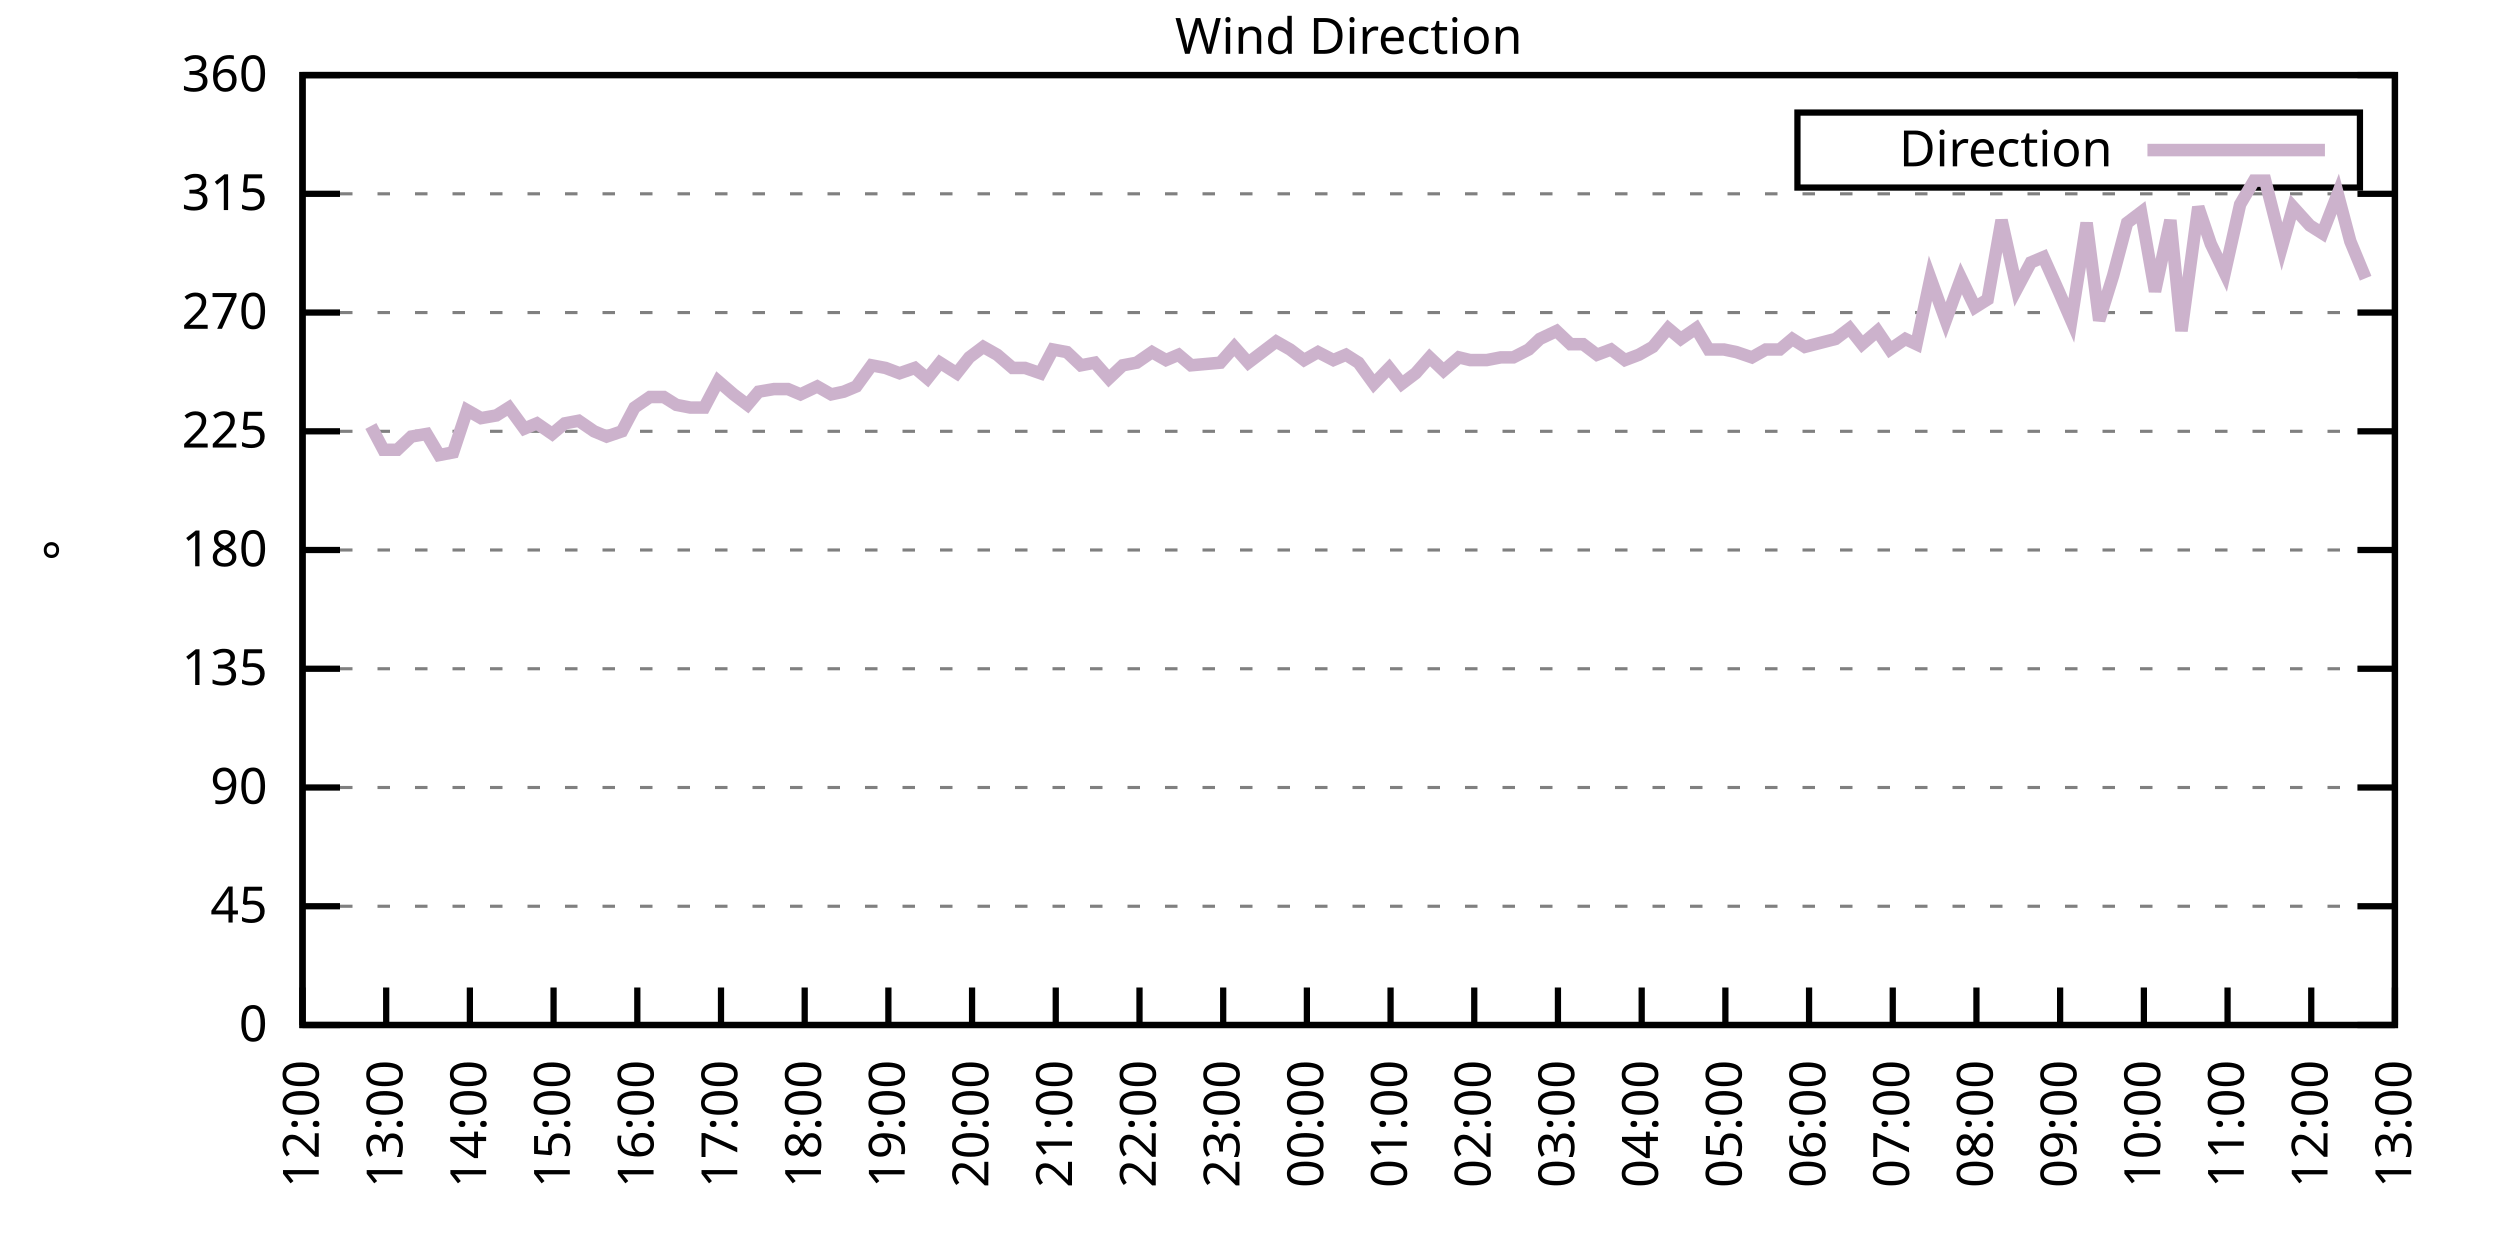
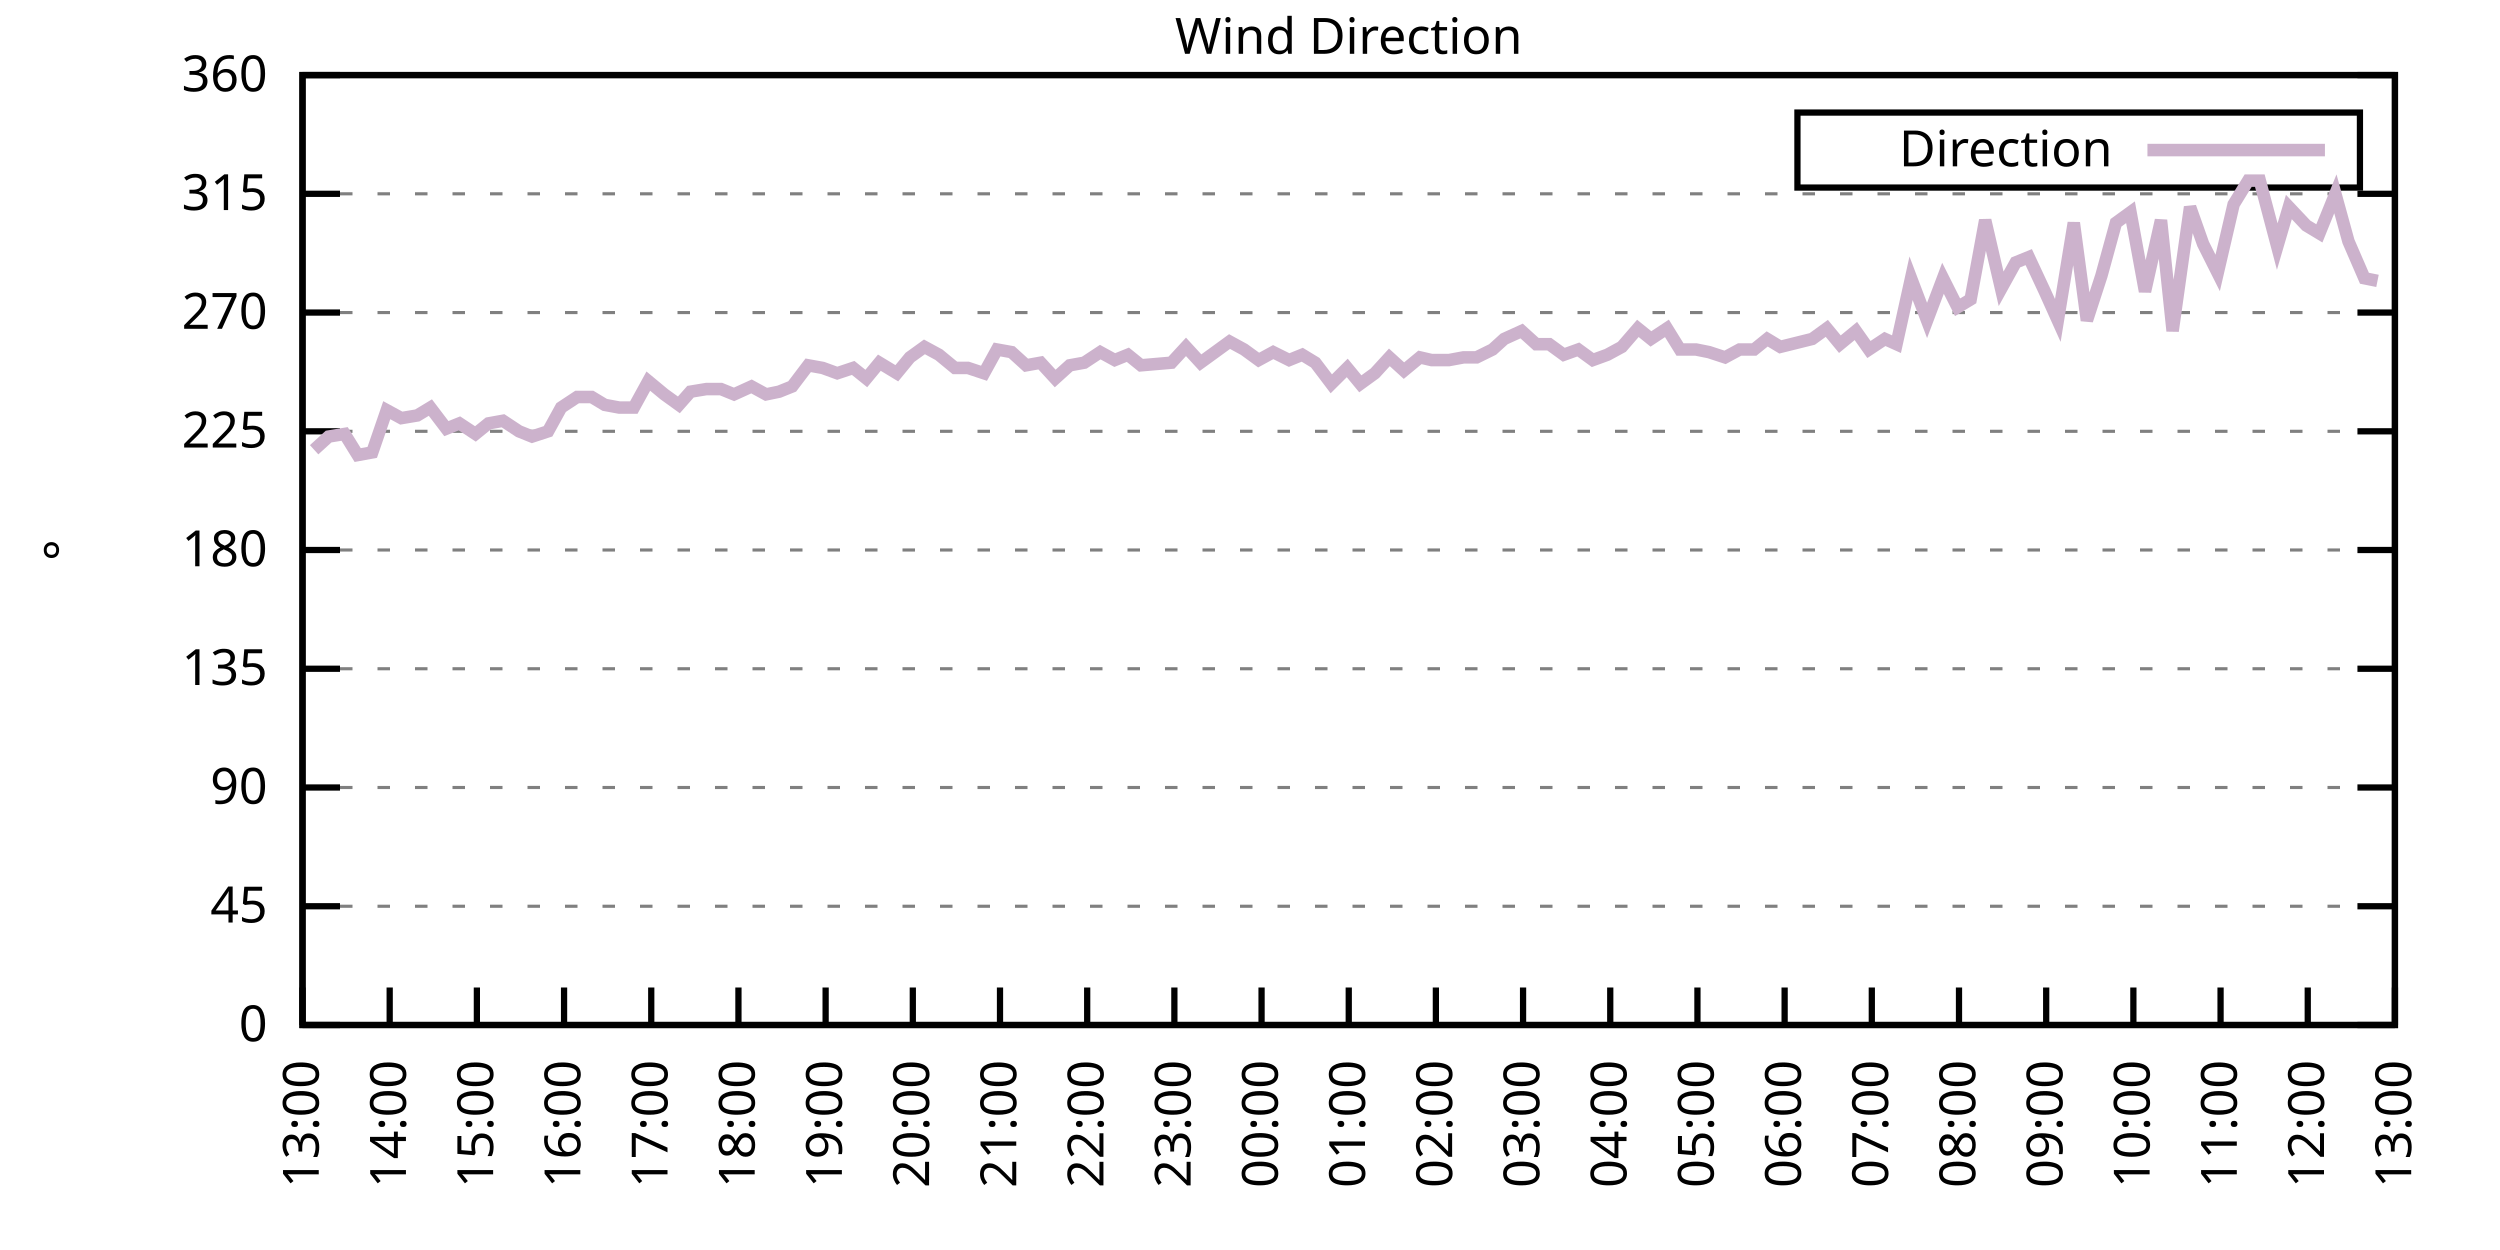
<svg xmlns="http://www.w3.org/2000/svg" xmlns:xlink="http://www.w3.org/1999/xlink" width="400" height="200" viewBox="0 0 400 200">
  <g id="gnuplot_canvas">
    <rect x="0" y="0" width="400" height="200" fill="none" />
    <defs>
      <circle id="gpDot" r="0.5" stroke-width="0.5" stroke="currentColor" />
      <path id="gpPt0" stroke-width="0.333" stroke="currentColor" d="M-1,0 h2 M0,-1 v2" />
      <path id="gpPt1" stroke-width="0.333" stroke="currentColor" d="M-1,-1 L1,1 M1,-1 L-1,1" />
      <path id="gpPt2" stroke-width="0.333" stroke="currentColor" d="M-1,0 L1,0 M0,-1 L0,1 M-1,-1 L1,1 M-1,1 L1,-1" />
      <rect id="gpPt3" stroke-width="0.333" stroke="currentColor" x="-1" y="-1" width="2" height="2" />
      <rect id="gpPt4" stroke-width="0.333" stroke="currentColor" fill="currentColor" x="-1" y="-1" width="2" height="2" />
      <circle id="gpPt5" stroke-width="0.333" stroke="currentColor" cx="0" cy="0" r="1" />
      <use xlink:href="#gpPt5" id="gpPt6" fill="currentColor" stroke="none" />
      <path id="gpPt7" stroke-width="0.333" stroke="currentColor" d="M0,-1.33 L-1.33,0.67 L1.33,0.67 z" />
      <use xlink:href="#gpPt7" id="gpPt8" fill="currentColor" stroke="none" />
      <use xlink:href="#gpPt7" id="gpPt9" stroke="currentColor" transform="rotate(180)" />
      <use xlink:href="#gpPt9" id="gpPt10" fill="currentColor" stroke="none" />
      <use xlink:href="#gpPt3" id="gpPt11" stroke="currentColor" transform="rotate(45)" />
      <use xlink:href="#gpPt11" id="gpPt12" fill="currentColor" stroke="none" />
      <path id="gpPt13" stroke-width="0.333" stroke="currentColor" d="M0,1.330 L1.265,0.411 L0.782,-1.067 L-0.782,-1.076 L-1.265,0.411 z" />
      <use xlink:href="#gpPt13" id="gpPt14" fill="currentColor" stroke="none" />
      <filter id="textbox" filterUnits="objectBoundingBox" x="0" y="0" height="1" width="1">
        <feFlood flood-color="white" flood-opacity="1" result="bgnd" />
        <feComposite in="SourceGraphic" in2="bgnd" operator="atop" />
      </filter>
      <filter id="greybox" filterUnits="objectBoundingBox" x="0" y="0" height="1" width="1">
        <feFlood flood-color="lightgrey" flood-opacity="1" result="grey" />
        <feComposite in="SourceGraphic" in2="grey" operator="atop" />
      </filter>
    </defs>
    <g fill="none" color="white" stroke="currentColor" stroke-width="1.00" stroke-linecap="butt" stroke-linejoin="miter">
</g>
    <g fill="none" color="black" stroke="currentColor" stroke-width="1.00" stroke-linecap="butt" stroke-linejoin="miter">
      <g stroke="none" shape-rendering="crispEdges">
        <polygon fill="rgb(255, 255, 255)" points="48.40,164.00 383.18,164.00 383.18,12.02 48.40,12.02 " />
      </g>
    </g>
    <g fill="none" color="black" stroke="currentColor" stroke-width="1.00" stroke-linecap="butt" stroke-linejoin="miter">
</g>
    <g fill="none" color="black" stroke="black" stroke-width="0.50" stroke-linecap="butt" stroke-linejoin="miter">
</g>
    <g fill="none" color="gray" stroke="currentColor" stroke-width="0.50" stroke-linecap="butt" stroke-linejoin="miter">
      <path stroke="gray" stroke-dasharray="2,4" class="gridline" d="M48.40,164.00 L383.19,164.00  " />
    </g>
    <g fill="none" color="gray" stroke="gray" stroke-width="1.00" stroke-linecap="butt" stroke-linejoin="miter">
</g>
    <g fill="none" color="black" stroke="currentColor" stroke-width="1.00" stroke-linecap="butt" stroke-linejoin="miter">
      <path stroke="black" d="M48.40,164.00 L54.40,164.00 M383.19,164.00 L377.19,164.00  " />
      <g transform="translate(42.80,166.60)" stroke="none" fill="black" font-family="Sans" font-size="8.00" text-anchor="end">
        <text>
          <tspan font-family="Sans"> 0</tspan>
        </text>
      </g>
    </g>
    <g fill="none" color="black" stroke="currentColor" stroke-width="1.00" stroke-linecap="butt" stroke-linejoin="miter">
</g>
    <g fill="none" color="black" stroke="black" stroke-width="0.50" stroke-linecap="butt" stroke-linejoin="miter">
</g>
    <g fill="none" color="gray" stroke="currentColor" stroke-width="0.50" stroke-linecap="butt" stroke-linejoin="miter">
      <path stroke="gray" stroke-dasharray="2,4" class="gridline" d="M48.40,145.00 L383.19,145.00  " />
    </g>
    <g fill="none" color="gray" stroke="gray" stroke-width="1.00" stroke-linecap="butt" stroke-linejoin="miter">
</g>
    <g fill="none" color="black" stroke="currentColor" stroke-width="1.00" stroke-linecap="butt" stroke-linejoin="miter">
      <path stroke="black" d="M48.40,145.00 L54.40,145.00 M383.19,145.00 L377.19,145.00  " />
      <g transform="translate(42.80,147.60)" stroke="none" fill="black" font-family="Sans" font-size="8.00" text-anchor="end">
        <text>
          <tspan font-family="Sans"> 45</tspan>
        </text>
      </g>
    </g>
    <g fill="none" color="black" stroke="currentColor" stroke-width="1.00" stroke-linecap="butt" stroke-linejoin="miter">
</g>
    <g fill="none" color="black" stroke="black" stroke-width="0.50" stroke-linecap="butt" stroke-linejoin="miter">
</g>
    <g fill="none" color="gray" stroke="currentColor" stroke-width="0.50" stroke-linecap="butt" stroke-linejoin="miter">
      <path stroke="gray" stroke-dasharray="2,4" class="gridline" d="M48.40,126.00 L383.19,126.00  " />
    </g>
    <g fill="none" color="gray" stroke="gray" stroke-width="1.00" stroke-linecap="butt" stroke-linejoin="miter">
</g>
    <g fill="none" color="black" stroke="currentColor" stroke-width="1.00" stroke-linecap="butt" stroke-linejoin="miter">
      <path stroke="black" d="M48.40,126.00 L54.40,126.00 M383.19,126.00 L377.19,126.00  " />
      <g transform="translate(42.80,128.60)" stroke="none" fill="black" font-family="Sans" font-size="8.00" text-anchor="end">
        <text>
          <tspan font-family="Sans"> 90</tspan>
        </text>
      </g>
    </g>
    <g fill="none" color="black" stroke="currentColor" stroke-width="1.00" stroke-linecap="butt" stroke-linejoin="miter">
</g>
    <g fill="none" color="black" stroke="black" stroke-width="0.50" stroke-linecap="butt" stroke-linejoin="miter">
</g>
    <g fill="none" color="gray" stroke="currentColor" stroke-width="0.50" stroke-linecap="butt" stroke-linejoin="miter">
      <path stroke="gray" stroke-dasharray="2,4" class="gridline" d="M48.40,107.00 L383.19,107.00  " />
    </g>
    <g fill="none" color="gray" stroke="gray" stroke-width="1.00" stroke-linecap="butt" stroke-linejoin="miter">
</g>
    <g fill="none" color="black" stroke="currentColor" stroke-width="1.00" stroke-linecap="butt" stroke-linejoin="miter">
      <path stroke="black" d="M48.40,107.00 L54.40,107.00 M383.19,107.00 L377.19,107.00  " />
      <g transform="translate(42.80,109.60)" stroke="none" fill="black" font-family="Sans" font-size="8.00" text-anchor="end">
        <text>
          <tspan font-family="Sans"> 135</tspan>
        </text>
      </g>
    </g>
    <g fill="none" color="black" stroke="currentColor" stroke-width="1.00" stroke-linecap="butt" stroke-linejoin="miter">
</g>
    <g fill="none" color="black" stroke="black" stroke-width="0.50" stroke-linecap="butt" stroke-linejoin="miter">
</g>
    <g fill="none" color="gray" stroke="currentColor" stroke-width="0.50" stroke-linecap="butt" stroke-linejoin="miter">
      <path stroke="gray" stroke-dasharray="2,4" class="gridline" d="M48.40,88.00 L383.19,88.00  " />
    </g>
    <g fill="none" color="gray" stroke="gray" stroke-width="1.00" stroke-linecap="butt" stroke-linejoin="miter">
</g>
    <g fill="none" color="black" stroke="currentColor" stroke-width="1.00" stroke-linecap="butt" stroke-linejoin="miter">
      <path stroke="black" d="M48.40,88.00 L54.40,88.00 M383.19,88.00 L377.19,88.00  " />
      <g transform="translate(42.80,90.60)" stroke="none" fill="black" font-family="Sans" font-size="8.00" text-anchor="end">
        <text>
          <tspan font-family="Sans"> 180</tspan>
        </text>
      </g>
    </g>
    <g fill="none" color="black" stroke="currentColor" stroke-width="1.00" stroke-linecap="butt" stroke-linejoin="miter">
</g>
    <g fill="none" color="black" stroke="black" stroke-width="0.50" stroke-linecap="butt" stroke-linejoin="miter">
</g>
    <g fill="none" color="gray" stroke="currentColor" stroke-width="0.50" stroke-linecap="butt" stroke-linejoin="miter">
      <path stroke="gray" stroke-dasharray="2,4" class="gridline" d="M48.40,69.01 L383.19,69.01  " />
    </g>
    <g fill="none" color="gray" stroke="gray" stroke-width="1.00" stroke-linecap="butt" stroke-linejoin="miter">
</g>
    <g fill="none" color="black" stroke="currentColor" stroke-width="1.00" stroke-linecap="butt" stroke-linejoin="miter">
      <path stroke="black" d="M48.40,69.01 L54.40,69.01 M383.19,69.01 L377.19,69.01  " />
      <g transform="translate(42.80,71.61)" stroke="none" fill="black" font-family="Sans" font-size="8.00" text-anchor="end">
        <text>
          <tspan font-family="Sans"> 225</tspan>
        </text>
      </g>
    </g>
    <g fill="none" color="black" stroke="currentColor" stroke-width="1.00" stroke-linecap="butt" stroke-linejoin="miter">
</g>
    <g fill="none" color="black" stroke="black" stroke-width="0.50" stroke-linecap="butt" stroke-linejoin="miter">
</g>
    <g fill="none" color="gray" stroke="currentColor" stroke-width="0.50" stroke-linecap="butt" stroke-linejoin="miter">
      <path stroke="gray" stroke-dasharray="2,4" class="gridline" d="M48.40,50.01 L383.19,50.01  " />
    </g>
    <g fill="none" color="gray" stroke="gray" stroke-width="1.00" stroke-linecap="butt" stroke-linejoin="miter">
</g>
    <g fill="none" color="black" stroke="currentColor" stroke-width="1.00" stroke-linecap="butt" stroke-linejoin="miter">
      <path stroke="black" d="M48.40,50.01 L54.40,50.01 M383.19,50.01 L377.19,50.01  " />
      <g transform="translate(42.80,52.61)" stroke="none" fill="black" font-family="Sans" font-size="8.00" text-anchor="end">
        <text>
          <tspan font-family="Sans"> 270</tspan>
        </text>
      </g>
    </g>
    <g fill="none" color="black" stroke="currentColor" stroke-width="1.00" stroke-linecap="butt" stroke-linejoin="miter">
</g>
    <g fill="none" color="black" stroke="black" stroke-width="0.50" stroke-linecap="butt" stroke-linejoin="miter">
</g>
    <g fill="none" color="gray" stroke="currentColor" stroke-width="0.50" stroke-linecap="butt" stroke-linejoin="miter">
      <path stroke="gray" stroke-dasharray="2,4" class="gridline" d="M48.40,31.01 L383.19,31.01  " />
    </g>
    <g fill="none" color="gray" stroke="gray" stroke-width="1.00" stroke-linecap="butt" stroke-linejoin="miter">
</g>
    <g fill="none" color="black" stroke="currentColor" stroke-width="1.00" stroke-linecap="butt" stroke-linejoin="miter">
      <path stroke="black" d="M48.40,31.01 L54.40,31.01 M383.19,31.01 L377.19,31.01  " />
      <g transform="translate(42.80,33.61)" stroke="none" fill="black" font-family="Sans" font-size="8.00" text-anchor="end">
        <text>
          <tspan font-family="Sans"> 315</tspan>
        </text>
      </g>
    </g>
    <g fill="none" color="black" stroke="currentColor" stroke-width="1.00" stroke-linecap="butt" stroke-linejoin="miter">
</g>
    <g fill="none" color="black" stroke="black" stroke-width="0.50" stroke-linecap="butt" stroke-linejoin="miter">
</g>
    <g fill="none" color="gray" stroke="currentColor" stroke-width="0.50" stroke-linecap="butt" stroke-linejoin="miter">
      <path stroke="gray" stroke-dasharray="2,4" class="gridline" d="M48.40,12.01 L383.19,12.01  " />
    </g>
    <g fill="none" color="gray" stroke="gray" stroke-width="1.00" stroke-linecap="butt" stroke-linejoin="miter">
</g>
    <g fill="none" color="black" stroke="currentColor" stroke-width="1.00" stroke-linecap="butt" stroke-linejoin="miter">
      <path stroke="black" d="M48.40,12.01 L54.40,12.01 M383.19,12.01 L377.19,12.01  " />
      <g transform="translate(42.80,14.61)" stroke="none" fill="black" font-family="Sans" font-size="8.00" text-anchor="end">
        <text>
          <tspan font-family="Sans"> 360</tspan>
        </text>
      </g>
    </g>
    <g fill="none" color="black" stroke="currentColor" stroke-width="1.00" stroke-linecap="butt" stroke-linejoin="miter">
      <path stroke="black" d="M48.40,164.00 L48.40,158.00  " />
      <g transform="translate(51.00,169.60) rotate(270.00)" stroke="none" fill="black" font-family="Sans" font-size="8.00" text-anchor="end">
        <text>
-           <tspan font-family="Sans">12:00</tspan>
-         </text>
-       </g>
-     </g>
-     <g fill="none" color="black" stroke="currentColor" stroke-width="1.00" stroke-linecap="butt" stroke-linejoin="miter">
-       <path stroke="black" d="M61.79,164.00 L61.79,158.00  " />
-       <g transform="translate(64.39,169.60) rotate(270.00)" stroke="none" fill="black" font-family="Sans" font-size="8.00" text-anchor="end">
-         <text>
          <tspan font-family="Sans">13:00</tspan>
        </text>
      </g>
    </g>
    <g fill="none" color="black" stroke="currentColor" stroke-width="1.00" stroke-linecap="butt" stroke-linejoin="miter">
-       <path stroke="black" d="M75.18,164.00 L75.18,158.00  " />
-       <g transform="translate(77.78,169.60) rotate(270.00)" stroke="none" fill="black" font-family="Sans" font-size="8.00" text-anchor="end">
+       <path stroke="black" d="M62.35,164.00 L62.35,158.00  " />
+       <g transform="translate(64.95,169.60) rotate(270.00)" stroke="none" fill="black" font-family="Sans" font-size="8.00" text-anchor="end">
        <text>
          <tspan font-family="Sans">14:00</tspan>
        </text>
      </g>
    </g>
    <g fill="none" color="black" stroke="currentColor" stroke-width="1.00" stroke-linecap="butt" stroke-linejoin="miter">
-       <path stroke="black" d="M88.57,164.00 L88.57,158.00  " />
-       <g transform="translate(91.17,169.60) rotate(270.00)" stroke="none" fill="black" font-family="Sans" font-size="8.00" text-anchor="end">
+       <path stroke="black" d="M76.30,164.00 L76.30,158.00  " />
+       <g transform="translate(78.90,169.60) rotate(270.00)" stroke="none" fill="black" font-family="Sans" font-size="8.00" text-anchor="end">
        <text>
          <tspan font-family="Sans">15:00</tspan>
        </text>
      </g>
    </g>
    <g fill="none" color="black" stroke="currentColor" stroke-width="1.00" stroke-linecap="butt" stroke-linejoin="miter">
-       <path stroke="black" d="M101.97,164.00 L101.97,158.00  " />
-       <g transform="translate(104.57,169.60) rotate(270.00)" stroke="none" fill="black" font-family="Sans" font-size="8.00" text-anchor="end">
+       <path stroke="black" d="M90.25,164.00 L90.25,158.00  " />
+       <g transform="translate(92.85,169.60) rotate(270.00)" stroke="none" fill="black" font-family="Sans" font-size="8.00" text-anchor="end">
        <text>
          <tspan font-family="Sans">16:00</tspan>
        </text>
      </g>
    </g>
    <g fill="none" color="black" stroke="currentColor" stroke-width="1.00" stroke-linecap="butt" stroke-linejoin="miter">
-       <path stroke="black" d="M115.36,164.00 L115.36,158.00  " />
-       <g transform="translate(117.96,169.60) rotate(270.00)" stroke="none" fill="black" font-family="Sans" font-size="8.00" text-anchor="end">
+       <path stroke="black" d="M104.20,164.00 L104.20,158.00  " />
+       <g transform="translate(106.80,169.60) rotate(270.00)" stroke="none" fill="black" font-family="Sans" font-size="8.00" text-anchor="end">
        <text>
          <tspan font-family="Sans">17:00</tspan>
        </text>
      </g>
    </g>
    <g fill="none" color="black" stroke="currentColor" stroke-width="1.00" stroke-linecap="butt" stroke-linejoin="miter">
-       <path stroke="black" d="M128.75,164.00 L128.75,158.00  " />
-       <g transform="translate(131.35,169.60) rotate(270.00)" stroke="none" fill="black" font-family="Sans" font-size="8.00" text-anchor="end">
+       <path stroke="black" d="M118.15,164.00 L118.15,158.00  " />
+       <g transform="translate(120.75,169.60) rotate(270.00)" stroke="none" fill="black" font-family="Sans" font-size="8.00" text-anchor="end">
        <text>
          <tspan font-family="Sans">18:00</tspan>
        </text>
      </g>
    </g>
    <g fill="none" color="black" stroke="currentColor" stroke-width="1.00" stroke-linecap="butt" stroke-linejoin="miter">
-       <path stroke="black" d="M142.14,164.00 L142.14,158.00  " />
-       <g transform="translate(144.74,169.60) rotate(270.00)" stroke="none" fill="black" font-family="Sans" font-size="8.00" text-anchor="end">
+       <path stroke="black" d="M132.10,164.00 L132.10,158.00  " />
+       <g transform="translate(134.70,169.60) rotate(270.00)" stroke="none" fill="black" font-family="Sans" font-size="8.00" text-anchor="end">
        <text>
          <tspan font-family="Sans">19:00</tspan>
        </text>
      </g>
    </g>
    <g fill="none" color="black" stroke="currentColor" stroke-width="1.00" stroke-linecap="butt" stroke-linejoin="miter">
-       <path stroke="black" d="M155.53,164.00 L155.53,158.00  " />
-       <g transform="translate(158.13,169.60) rotate(270.00)" stroke="none" fill="black" font-family="Sans" font-size="8.00" text-anchor="end">
+       <path stroke="black" d="M146.05,164.00 L146.05,158.00  " />
+       <g transform="translate(148.65,169.60) rotate(270.00)" stroke="none" fill="black" font-family="Sans" font-size="8.00" text-anchor="end">
        <text>
          <tspan font-family="Sans">20:00</tspan>
        </text>
      </g>
    </g>
    <g fill="none" color="black" stroke="currentColor" stroke-width="1.00" stroke-linecap="butt" stroke-linejoin="miter">
-       <path stroke="black" d="M168.92,164.00 L168.92,158.00  " />
-       <g transform="translate(171.52,169.60) rotate(270.00)" stroke="none" fill="black" font-family="Sans" font-size="8.00" text-anchor="end">
+       <path stroke="black" d="M160.00,164.00 L160.00,158.00  " />
+       <g transform="translate(162.60,169.60) rotate(270.00)" stroke="none" fill="black" font-family="Sans" font-size="8.00" text-anchor="end">
        <text>
          <tspan font-family="Sans">21:00</tspan>
        </text>
      </g>
    </g>
    <g fill="none" color="black" stroke="currentColor" stroke-width="1.00" stroke-linecap="butt" stroke-linejoin="miter">
-       <path stroke="black" d="M182.32,164.00 L182.32,158.00  " />
-       <g transform="translate(184.92,169.60) rotate(270.00)" stroke="none" fill="black" font-family="Sans" font-size="8.00" text-anchor="end">
+       <path stroke="black" d="M173.95,164.00 L173.95,158.00  " />
+       <g transform="translate(176.55,169.60) rotate(270.00)" stroke="none" fill="black" font-family="Sans" font-size="8.00" text-anchor="end">
        <text>
          <tspan font-family="Sans">22:00</tspan>
        </text>
      </g>
    </g>
    <g fill="none" color="black" stroke="currentColor" stroke-width="1.00" stroke-linecap="butt" stroke-linejoin="miter">
-       <path stroke="black" d="M195.71,164.00 L195.71,158.00  " />
-       <g transform="translate(198.31,169.60) rotate(270.00)" stroke="none" fill="black" font-family="Sans" font-size="8.00" text-anchor="end">
+       <path stroke="black" d="M187.90,164.00 L187.90,158.00  " />
+       <g transform="translate(190.50,169.60) rotate(270.00)" stroke="none" fill="black" font-family="Sans" font-size="8.00" text-anchor="end">
        <text>
          <tspan font-family="Sans">23:00</tspan>
        </text>
      </g>
    </g>
    <g fill="none" color="black" stroke="currentColor" stroke-width="1.00" stroke-linecap="butt" stroke-linejoin="miter">
-       <path stroke="black" d="M209.10,164.00 L209.10,158.00  " />
-       <g transform="translate(211.70,169.60) rotate(270.00)" stroke="none" fill="black" font-family="Sans" font-size="8.00" text-anchor="end">
+       <path stroke="black" d="M201.85,164.00 L201.85,158.00  " />
+       <g transform="translate(204.45,169.60) rotate(270.00)" stroke="none" fill="black" font-family="Sans" font-size="8.00" text-anchor="end">
        <text>
          <tspan font-family="Sans">00:00</tspan>
        </text>
      </g>
    </g>
    <g fill="none" color="black" stroke="currentColor" stroke-width="1.00" stroke-linecap="butt" stroke-linejoin="miter">
-       <path stroke="black" d="M222.49,164.00 L222.49,158.00  " />
-       <g transform="translate(225.09,169.60) rotate(270.00)" stroke="none" fill="black" font-family="Sans" font-size="8.00" text-anchor="end">
+       <path stroke="black" d="M215.80,164.00 L215.80,158.00  " />
+       <g transform="translate(218.40,169.60) rotate(270.00)" stroke="none" fill="black" font-family="Sans" font-size="8.00" text-anchor="end">
        <text>
          <tspan font-family="Sans">01:00</tspan>
        </text>
      </g>
    </g>
    <g fill="none" color="black" stroke="currentColor" stroke-width="1.00" stroke-linecap="butt" stroke-linejoin="miter">
-       <path stroke="black" d="M235.88,164.00 L235.88,158.00  " />
-       <g transform="translate(238.48,169.60) rotate(270.00)" stroke="none" fill="black" font-family="Sans" font-size="8.00" text-anchor="end">
+       <path stroke="black" d="M229.74,164.00 L229.74,158.00  " />
+       <g transform="translate(232.34,169.60) rotate(270.00)" stroke="none" fill="black" font-family="Sans" font-size="8.00" text-anchor="end">
        <text>
          <tspan font-family="Sans">02:00</tspan>
        </text>
      </g>
    </g>
    <g fill="none" color="black" stroke="currentColor" stroke-width="1.00" stroke-linecap="butt" stroke-linejoin="miter">
-       <path stroke="black" d="M249.27,164.00 L249.27,158.00  " />
-       <g transform="translate(251.87,169.60) rotate(270.00)" stroke="none" fill="black" font-family="Sans" font-size="8.00" text-anchor="end">
+       <path stroke="black" d="M243.69,164.00 L243.69,158.00  " />
+       <g transform="translate(246.29,169.60) rotate(270.00)" stroke="none" fill="black" font-family="Sans" font-size="8.00" text-anchor="end">
        <text>
          <tspan font-family="Sans">03:00</tspan>
        </text>
      </g>
    </g>
    <g fill="none" color="black" stroke="currentColor" stroke-width="1.00" stroke-linecap="butt" stroke-linejoin="miter">
-       <path stroke="black" d="M262.67,164.00 L262.67,158.00  " />
-       <g transform="translate(265.27,169.60) rotate(270.00)" stroke="none" fill="black" font-family="Sans" font-size="8.00" text-anchor="end">
+       <path stroke="black" d="M257.64,164.00 L257.64,158.00  " />
+       <g transform="translate(260.24,169.60) rotate(270.00)" stroke="none" fill="black" font-family="Sans" font-size="8.00" text-anchor="end">
        <text>
          <tspan font-family="Sans">04:00</tspan>
        </text>
      </g>
    </g>
    <g fill="none" color="black" stroke="currentColor" stroke-width="1.00" stroke-linecap="butt" stroke-linejoin="miter">
-       <path stroke="black" d="M276.06,164.00 L276.06,158.00  " />
-       <g transform="translate(278.66,169.60) rotate(270.00)" stroke="none" fill="black" font-family="Sans" font-size="8.00" text-anchor="end">
+       <path stroke="black" d="M271.59,164.00 L271.59,158.00  " />
+       <g transform="translate(274.19,169.60) rotate(270.00)" stroke="none" fill="black" font-family="Sans" font-size="8.00" text-anchor="end">
        <text>
          <tspan font-family="Sans">05:00</tspan>
        </text>
      </g>
    </g>
    <g fill="none" color="black" stroke="currentColor" stroke-width="1.00" stroke-linecap="butt" stroke-linejoin="miter">
-       <path stroke="black" d="M289.45,164.00 L289.45,158.00  " />
-       <g transform="translate(292.05,169.60) rotate(270.00)" stroke="none" fill="black" font-family="Sans" font-size="8.00" text-anchor="end">
+       <path stroke="black" d="M285.54,164.00 L285.54,158.00  " />
+       <g transform="translate(288.14,169.60) rotate(270.00)" stroke="none" fill="black" font-family="Sans" font-size="8.00" text-anchor="end">
        <text>
          <tspan font-family="Sans">06:00</tspan>
        </text>
      </g>
    </g>
    <g fill="none" color="black" stroke="currentColor" stroke-width="1.00" stroke-linecap="butt" stroke-linejoin="miter">
-       <path stroke="black" d="M302.84,164.00 L302.84,158.00  " />
-       <g transform="translate(305.44,169.60) rotate(270.00)" stroke="none" fill="black" font-family="Sans" font-size="8.00" text-anchor="end">
+       <path stroke="black" d="M299.49,164.00 L299.49,158.00  " />
+       <g transform="translate(302.09,169.60) rotate(270.00)" stroke="none" fill="black" font-family="Sans" font-size="8.00" text-anchor="end">
        <text>
          <tspan font-family="Sans">07:00</tspan>
        </text>
      </g>
    </g>
    <g fill="none" color="black" stroke="currentColor" stroke-width="1.00" stroke-linecap="butt" stroke-linejoin="miter">
-       <path stroke="black" d="M316.23,164.00 L316.23,158.00  " />
-       <g transform="translate(318.83,169.60) rotate(270.00)" stroke="none" fill="black" font-family="Sans" font-size="8.00" text-anchor="end">
+       <path stroke="black" d="M313.44,164.00 L313.44,158.00  " />
+       <g transform="translate(316.04,169.60) rotate(270.00)" stroke="none" fill="black" font-family="Sans" font-size="8.00" text-anchor="end">
        <text>
          <tspan font-family="Sans">08:00</tspan>
        </text>
      </g>
    </g>
    <g fill="none" color="black" stroke="currentColor" stroke-width="1.00" stroke-linecap="butt" stroke-linejoin="miter">
-       <path stroke="black" d="M329.62,164.00 L329.62,158.00  " />
-       <g transform="translate(332.22,169.60) rotate(270.00)" stroke="none" fill="black" font-family="Sans" font-size="8.00" text-anchor="end">
+       <path stroke="black" d="M327.39,164.00 L327.39,158.00  " />
+       <g transform="translate(329.99,169.60) rotate(270.00)" stroke="none" fill="black" font-family="Sans" font-size="8.00" text-anchor="end">
        <text>
          <tspan font-family="Sans">09:00</tspan>
        </text>
      </g>
    </g>
    <g fill="none" color="black" stroke="currentColor" stroke-width="1.00" stroke-linecap="butt" stroke-linejoin="miter">
-       <path stroke="black" d="M343.02,164.00 L343.02,158.00  " />
-       <g transform="translate(345.62,169.60) rotate(270.00)" stroke="none" fill="black" font-family="Sans" font-size="8.00" text-anchor="end">
+       <path stroke="black" d="M341.34,164.00 L341.34,158.00  " />
+       <g transform="translate(343.94,169.60) rotate(270.00)" stroke="none" fill="black" font-family="Sans" font-size="8.00" text-anchor="end">
        <text>
          <tspan font-family="Sans">10:00</tspan>
        </text>
      </g>
    </g>
    <g fill="none" color="black" stroke="currentColor" stroke-width="1.00" stroke-linecap="butt" stroke-linejoin="miter">
-       <path stroke="black" d="M356.41,164.00 L356.41,158.00  " />
-       <g transform="translate(359.01,169.60) rotate(270.00)" stroke="none" fill="black" font-family="Sans" font-size="8.00" text-anchor="end">
+       <path stroke="black" d="M355.29,164.00 L355.29,158.00  " />
+       <g transform="translate(357.89,169.60) rotate(270.00)" stroke="none" fill="black" font-family="Sans" font-size="8.00" text-anchor="end">
        <text>
          <tspan font-family="Sans">11:00</tspan>
        </text>
      </g>
    </g>
    <g fill="none" color="black" stroke="currentColor" stroke-width="1.00" stroke-linecap="butt" stroke-linejoin="miter">
-       <path stroke="black" d="M369.80,164.00 L369.80,158.00  " />
-       <g transform="translate(372.40,169.60) rotate(270.00)" stroke="none" fill="black" font-family="Sans" font-size="8.00" text-anchor="end">
+       <path stroke="black" d="M369.24,164.00 L369.24,158.00  " />
+       <g transform="translate(371.84,169.60) rotate(270.00)" stroke="none" fill="black" font-family="Sans" font-size="8.00" text-anchor="end">
        <text>
          <tspan font-family="Sans">12:00</tspan>
        </text>
      </g>
    </g>
    <g fill="none" color="black" stroke="currentColor" stroke-width="1.00" stroke-linecap="butt" stroke-linejoin="miter">
      <path stroke="black" d="M383.19,164.00 L383.19,158.00  " />
      <g transform="translate(385.79,169.60) rotate(270.00)" stroke="none" fill="black" font-family="Sans" font-size="8.00" text-anchor="end">
        <text>
          <tspan font-family="Sans">13:00</tspan>
        </text>
      </g>
    </g>
    <g fill="none" color="black" stroke="currentColor" stroke-width="1.00" stroke-linecap="butt" stroke-linejoin="miter">
</g>
    <g fill="none" color="black" stroke="currentColor" stroke-width="1.00" stroke-linecap="butt" stroke-linejoin="miter">
      <path stroke="black" d="M48.40,12.01 L48.40,164.00 L383.19,164.00 L383.19,12.01 L48.40,12.01 Z  " />
    </g>
    <g fill="none" color="black" stroke="currentColor" stroke-width="1.00" stroke-linecap="butt" stroke-linejoin="miter">
</g>
    <g fill="none" color="black" stroke="currentColor" stroke-width="1.00" stroke-linecap="butt" stroke-linejoin="miter">
      <path stroke="black" d="M287.59,30.01 L287.59,18.01 L377.59,18.01 L377.59,30.01 L287.59,30.01 Z  " />
    </g>
    <g id="Wind_direction_plot_1">
      <g fill="none" color="white" stroke="black" stroke-width="2.00" stroke-linecap="butt" stroke-linejoin="miter">
</g>
      <g fill="none" color="black" stroke="currentColor" stroke-width="2.00" stroke-linecap="butt" stroke-linejoin="miter">
        <g transform="translate(337.99,26.61)" stroke="none" fill="black" font-family="Sans" font-size="8.00" text-anchor="end">
          <text>
            <tspan font-family="Sans">Direction</tspan>
          </text>
        </g>
      </g>
      <g fill="none" color="black" stroke="currentColor" stroke-width="2.00" stroke-linecap="butt" stroke-linejoin="miter">
-         <path stroke="rgb(204, 178, 204)" d="M343.59,24.01 L371.99,24.01 M59.34,68.16 L61.35,71.96 L63.58,71.96 L65.81,69.85 L68.26,69.43 L70.27,72.81   L72.50,72.38 L74.74,65.63 L76.97,66.90 L79.42,66.47 L81.43,65.21 L83.89,68.58 L85.90,67.74 L88.35,69.43   L90.36,67.74 L92.59,67.32 L95.05,69.01 L97.06,69.85 L99.51,69.01 L101.52,65.21 L103.98,63.52 L106.21,63.52   L108.22,64.78 L110.45,65.21 L112.68,65.21 L114.91,60.98 L117.37,63.10 L119.60,64.78 L121.38,62.67 L123.84,62.25   L126.07,62.25 L128.08,63.10 L130.76,61.83 L132.99,63.10 L135.00,62.67 L137.01,61.83 L139.46,58.45 L141.69,58.87   L143.93,59.72 L146.38,58.87 L148.39,60.56 L150.40,58.03 L153.08,59.72 L155.09,57.18 L157.32,55.50 L159.55,56.76   L162.01,58.87 L164.01,58.87 L166.47,59.72 L168.48,55.92 L170.71,56.34 L172.94,58.45 L175.17,58.03 L177.41,60.56   L179.64,58.45 L181.87,58.03 L184.32,56.34 L186.56,57.61 L188.57,56.76 L190.57,58.45 L195.26,58.03 L197.49,55.50   L199.73,58.03 L201.96,56.34 L204.19,54.65 L206.42,55.92 L208.65,57.61 L210.88,56.34 L213.34,57.61 L215.35,56.76   L217.36,58.03 L219.81,61.41 L222.27,58.87 L224.28,61.41 L226.51,59.72 L228.74,57.18 L230.97,59.30 L233.43,57.18   L235.21,57.61 L237.89,57.61 L240.12,57.18 L242.13,57.18 L244.59,55.92 L246.37,54.23 L249.05,52.96 L251.28,55.07   L253.29,55.07 L255.52,56.76 L257.76,55.92 L259.99,57.61 L262.22,56.76 L264.45,55.50 L266.91,52.54 L268.92,54.23   L271.37,52.54 L273.38,55.92 L275.83,55.92 L277.84,56.34 L280.30,57.18 L282.53,55.92 L284.76,55.92 L286.77,54.23   L288.78,55.50 L293.69,54.23 L295.92,52.54 L297.93,55.07 L300.39,52.96 L302.39,55.92 L304.85,54.23 L306.63,55.07   L308.87,44.52 L311.32,51.27 L313.78,44.52 L316.01,49.16 L318.02,47.90 L320.25,35.23 L322.70,46.21 L324.94,41.99   L326.95,41.14 L329.40,46.63 L331.41,51.27 L333.86,35.65 L335.87,51.27 L338.10,44.10 L340.34,35.65 L342.57,33.96   L344.80,46.63 L347.26,35.23 L349.04,52.96 L351.72,33.12 L353.73,39.03 L355.96,43.67 L358.42,32.70 L360.65,28.90   L362.43,28.90 L365.11,39.45 L366.90,33.12 L369.58,36.08 L371.58,37.34 L374.04,31.01 L376.05,38.61 L378.50,44.52    " />
+         <path stroke="rgb(204, 178, 204)" d="M343.59,24.01 L371.99,24.01 M50.26,71.96 L52.58,69.85 L55.14,69.43 L57.23,72.81 L59.56,72.38 L61.88,65.63   L64.21,66.90 L66.77,66.47 L68.86,65.21 L71.42,68.58 L73.51,67.74 L76.07,69.43 L78.16,67.74 L80.48,67.32   L83.04,69.01 L85.13,69.85 L87.69,69.01 L89.78,65.21 L92.34,63.52 L94.67,63.52 L96.76,64.78 L99.08,65.21   L101.41,65.21 L103.73,60.98 L106.29,63.10 L108.62,64.78 L110.48,62.67 L113.03,62.25 L115.36,62.25 L117.45,63.10   L120.24,61.83 L122.57,63.10 L124.66,62.67 L126.75,61.83 L129.31,58.45 L131.63,58.87 L133.96,59.72 L136.51,58.87   L138.61,60.56 L140.70,58.03 L143.49,59.72 L145.58,57.18 L147.91,55.50 L150.23,56.76 L152.79,58.87 L154.88,58.87   L157.44,59.72 L159.53,55.92 L161.86,56.34 L164.18,58.45 L166.51,58.03 L168.83,60.56 L171.16,58.45 L173.48,58.03   L176.04,56.34 L178.36,57.61 L180.46,56.76 L182.55,58.45 L187.43,58.03 L189.76,55.50 L192.08,58.03 L194.41,56.34   L196.73,54.65 L199.06,55.92 L201.38,57.61 L203.71,56.34 L206.26,57.61 L208.36,56.76 L210.45,58.03 L213.01,61.41   L215.56,58.87 L217.65,61.41 L219.98,59.72 L222.30,57.18 L224.63,59.30 L227.19,57.18 L229.05,57.61 L231.84,57.61   L234.16,57.18 L236.25,57.18 L238.81,55.92 L240.67,54.23 L243.46,52.96 L245.79,55.07 L247.88,55.07 L250.20,56.76   L252.53,55.92 L254.85,57.61 L257.18,56.76 L259.50,55.50 L262.06,52.54 L264.15,54.23 L266.71,52.54 L268.80,55.92   L271.36,55.92 L273.45,56.34 L276.01,57.18 L278.34,55.92 L280.66,55.92 L282.75,54.23 L284.85,55.50 L289.96,54.23   L292.29,52.54 L294.38,55.07 L296.94,52.96 L299.03,55.92 L301.58,54.23 L303.44,55.07 L305.77,44.52 L308.33,51.27   L310.88,44.52 L313.21,49.16 L315.30,47.90 L317.63,35.23 L320.18,46.21 L322.51,41.99 L324.60,41.14 L327.16,46.63   L329.25,51.27 L331.81,35.65 L333.90,51.27 L336.23,44.10 L338.55,35.65 L340.88,33.96 L343.20,46.63 L345.76,35.23   L347.62,52.96 L350.41,33.12 L352.50,39.03 L354.83,43.67 L357.38,32.70 L359.71,28.90 L361.57,28.90 L364.36,39.45   L366.22,33.12 L369.01,36.08 L371.10,37.34 L373.66,31.01 L375.75,38.61 L378.31,44.52 L380.40,44.94  " />
      </g>
    </g>
    <g fill="none" color="black" stroke="currentColor" stroke-width="2.00" stroke-linecap="butt" stroke-linejoin="miter">
</g>
    <g fill="none" color="black" stroke="black" stroke-width="1.00" stroke-linecap="butt" stroke-linejoin="miter">
</g>
    <g fill="none" color="black" stroke="currentColor" stroke-width="1.00" stroke-linecap="butt" stroke-linejoin="miter">
      <path stroke="black" d="M48.40,12.01 L48.40,164.00 L383.19,164.00 L383.19,12.01 L48.40,12.01 Z  " />
      <g transform="translate(12.80,88.01) rotate(270.00)" stroke="none" fill="black" font-family="Sans" font-size="8.00" text-anchor="middle">
        <text>
          <tspan font-family="Sans">°</tspan>
        </text>
      </g>
    </g>
    <g fill="none" color="black" stroke="currentColor" stroke-width="1.00" stroke-linecap="butt" stroke-linejoin="miter">
</g>
    <g fill="none" color="black" stroke="currentColor" stroke-width="1.00" stroke-linecap="butt" stroke-linejoin="miter">
      <g transform="translate(215.79,8.61)" stroke="none" fill="black" font-family="Sans" font-size="8.00" text-anchor="middle">
        <text>
          <tspan font-family="Sans">Wind Direction</tspan>
        </text>
      </g>
    </g>
    <g fill="none" color="black" stroke="currentColor" stroke-width="1.00" stroke-linecap="butt" stroke-linejoin="miter">
</g>
  </g>
</svg>
